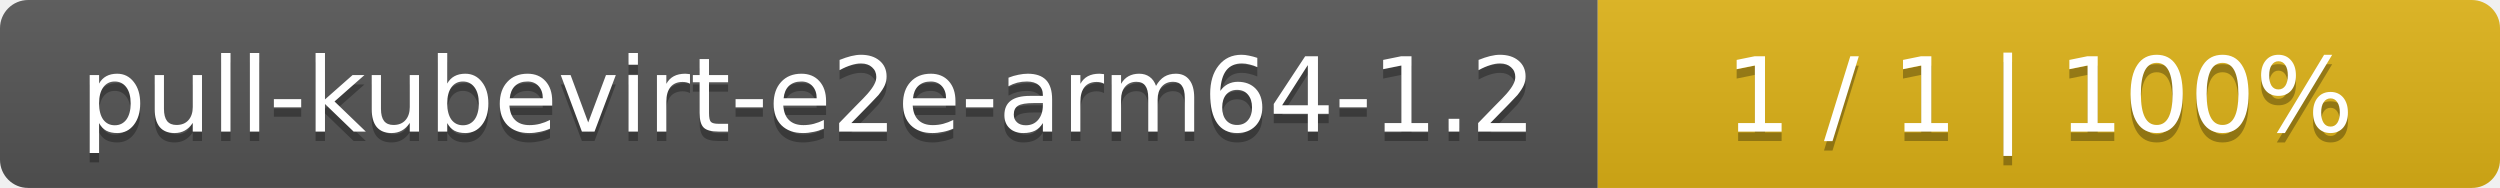
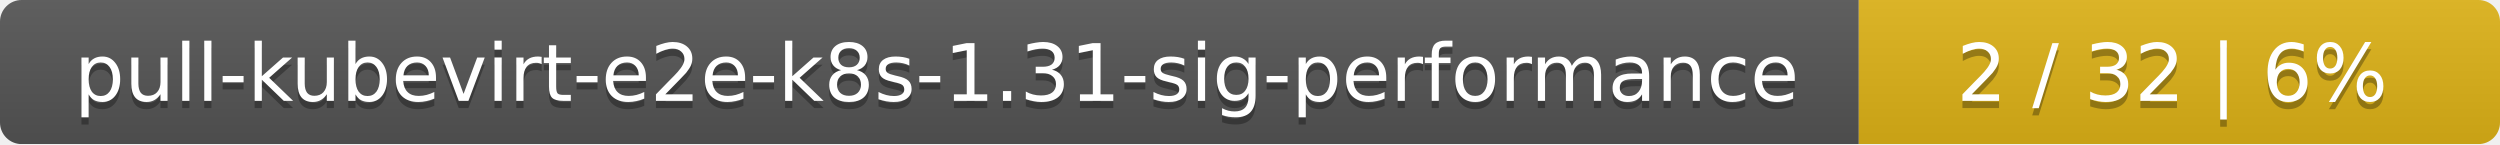
- <svg xmlns="http://www.w3.org/2000/svg" width="266" height="20">
+ <svg xmlns="http://www.w3.org/2000/svg" width="347" height="20">
  <linearGradient id="smooth" x2="0" y2="100%">
    <stop offset="0" stop-color="#bbb" stop-opacity=".1" />
    <stop offset="1" stop-opacity=".1" />
  </linearGradient>
  <mask id="round">
-     <rect width="266" height="20" rx="3" fill="#fff" />
+     <rect width="347" height="20" rx="3" fill="#fff" />
  </mask>
  <g mask="url(#round)">
-     <rect width="170" height="20" fill="#555" />
-     <rect x="170" width="96" height="20" fill="#dfb317" />
-     <rect width="266" height="20" fill="url(#smooth)" />
+     <rect width="258" height="20" fill="#555" />
+     <rect x="258" width="89" height="20" fill="#dfb317" />
+     <rect width="347" height="20" fill="url(#smooth)" />
  </g>
  <g fill="#fff" text-anchor="middle" font-family="DejaVu Sans,Verdana,Geneva,sans-serif" font-size="11">
-     <text x="86" y="15" fill="#010101" fill-opacity=".3">pull-kubevirt-e2e-arm64-1.2</text>
-     <text x="86" y="14">pull-kubevirt-e2e-arm64-1.2</text>
-     <text x="217" y="15" fill="#010101" fill-opacity=".3">1 / 1    |    100%</text>
-     <text x="217" y="14">1 / 1    |    100%</text>
+     <text x="130" y="15" fill="#010101" fill-opacity=".3">pull-kubevirt-e2e-k8s-1.31-sig-performance</text>
+     <text x="130" y="14">pull-kubevirt-e2e-k8s-1.31-sig-performance</text>
+     <text x="301.5" y="15" fill="#010101" fill-opacity=".3">2 / 32    |    6%</text>
+     <text x="301.5" y="14">2 / 32    |    6%</text>
  </g>
</svg>
